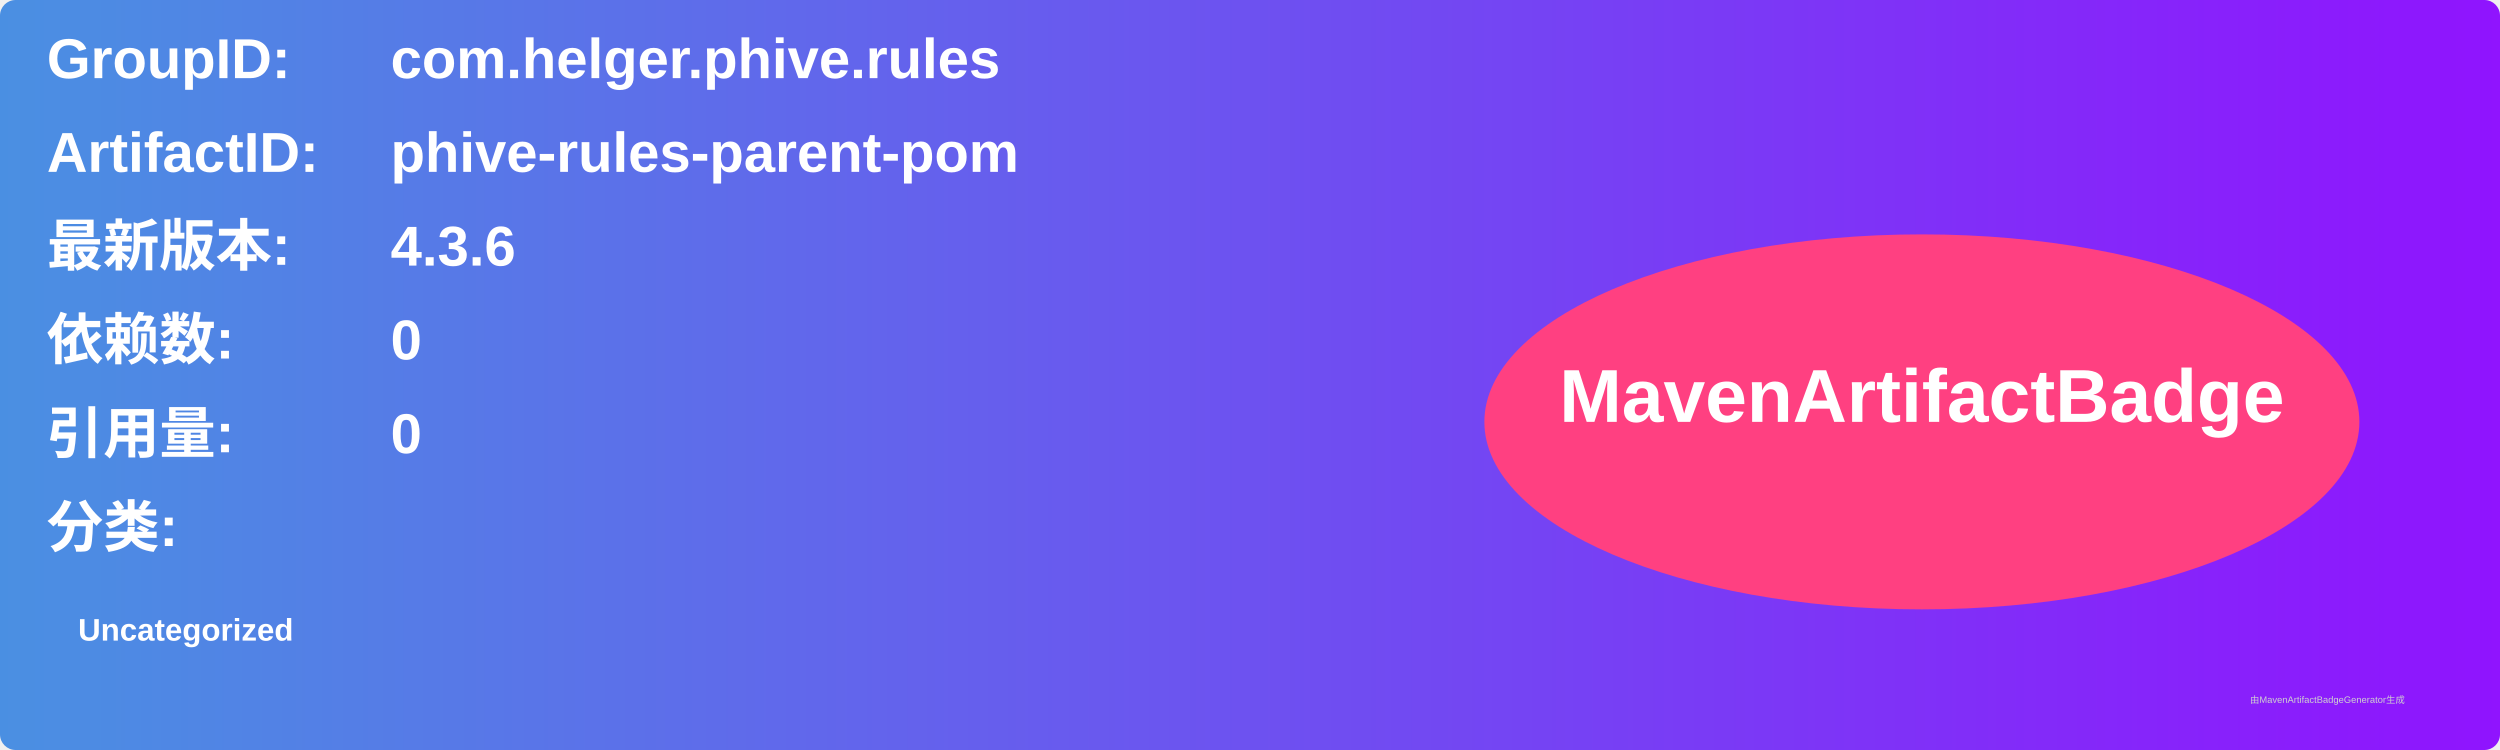
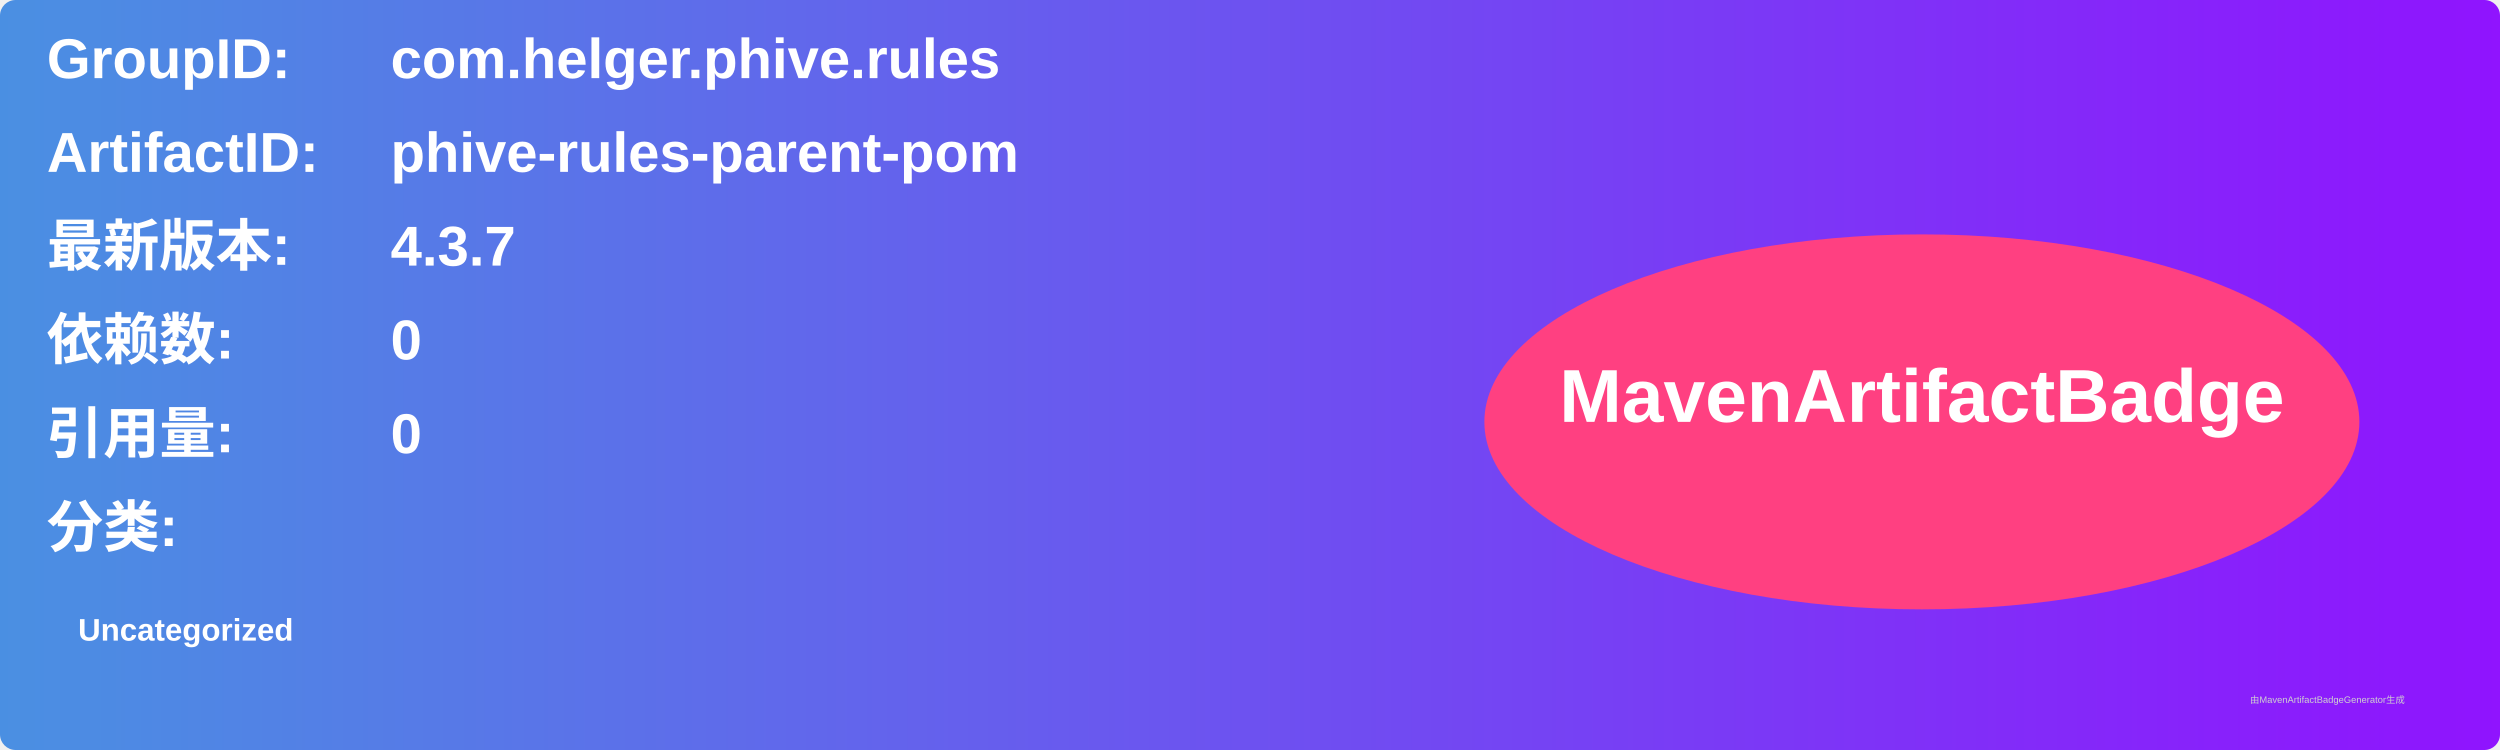
<svg xmlns="http://www.w3.org/2000/svg" width="800" height="240" viewBox="0 0 800 240">
  <linearGradient id="grad" x1="0%" y1="0%" x2="100%" y2="0%">
    <stop offset="0%" stop-color="#4a90e2" />
    <stop offset="100%" stop-color="#9013fe" />
  </linearGradient>
  <rect width="100%" height="100%" rx="5" ry="5" fill="url(#grad)" />
  <g transform="translate(15, 15)">
    <text x="0" y="10" font-family="Arial" font-size="18" fill="white" font-weight="bold" width="260">GroupID:</text>
    <text x="110" y="10" font-family="Arial" font-size="18" fill="white" font-weight="bold" width="460">com.helger.phive.rules</text>
    <text x="0" y="40" font-family="Arial" font-size="18" fill="white" font-weight="bold" width="260">ArtifactID:</text>
    <text x="110" y="40" font-family="Arial" font-size="18" fill="white" font-weight="bold" width="460">phive-rules-parent-pom</text>
    <text x="0" y="70" font-family="Arial" font-size="18" fill="white" font-weight="bold">最新版本:</text>
    <text x="110" y="70" font-family="Arial" font-size="18" fill="white" font-weight="bold">
-       <tspan font-weight="bold">4.3.6</tspan>
+       <tspan font-weight="bold">4.3.7</tspan>
    </text>
    <text x="0" y="100" font-family="Arial" font-size="18" fill="white" font-weight="bold">依赖数: </text>
    <text x="110" y="100" font-family="Arial" font-size="18" fill="white">
      <tspan font-weight="bold">0</tspan>
    </text>
    <text x="0" y="130" font-family="Arial" font-size="18" fill="white" font-weight="bold">引用量: </text>
    <text x="110" y="130" font-family="Arial" font-size="18" fill="white">
      <tspan font-weight="bold">0</tspan>
    </text>
    <text x="0" y="160" font-family="Arial" font-size="18" fill="white" font-weight="bold">分类:</text>
    <text x="10" y="190" font-family="Arial" font-size="10" fill="white">
      <tspan font-weight="bold">Uncategorized</tspan>
    </text>
    <ellipse cx="600" cy="120" rx="140" ry="60" fill="#ff4081" />
    <text x="600" y="120" text-anchor="middle" font-family="Arial" font-size="24" fill="white" font-weight="bold">MavenArtifactBadge</text>
  </g>
  <text x="720" y="225" font-family="Arial" font-size="3" fill="#d0d0d0">由MavenArtifactBadgeGenerator生成</text>
</svg>
